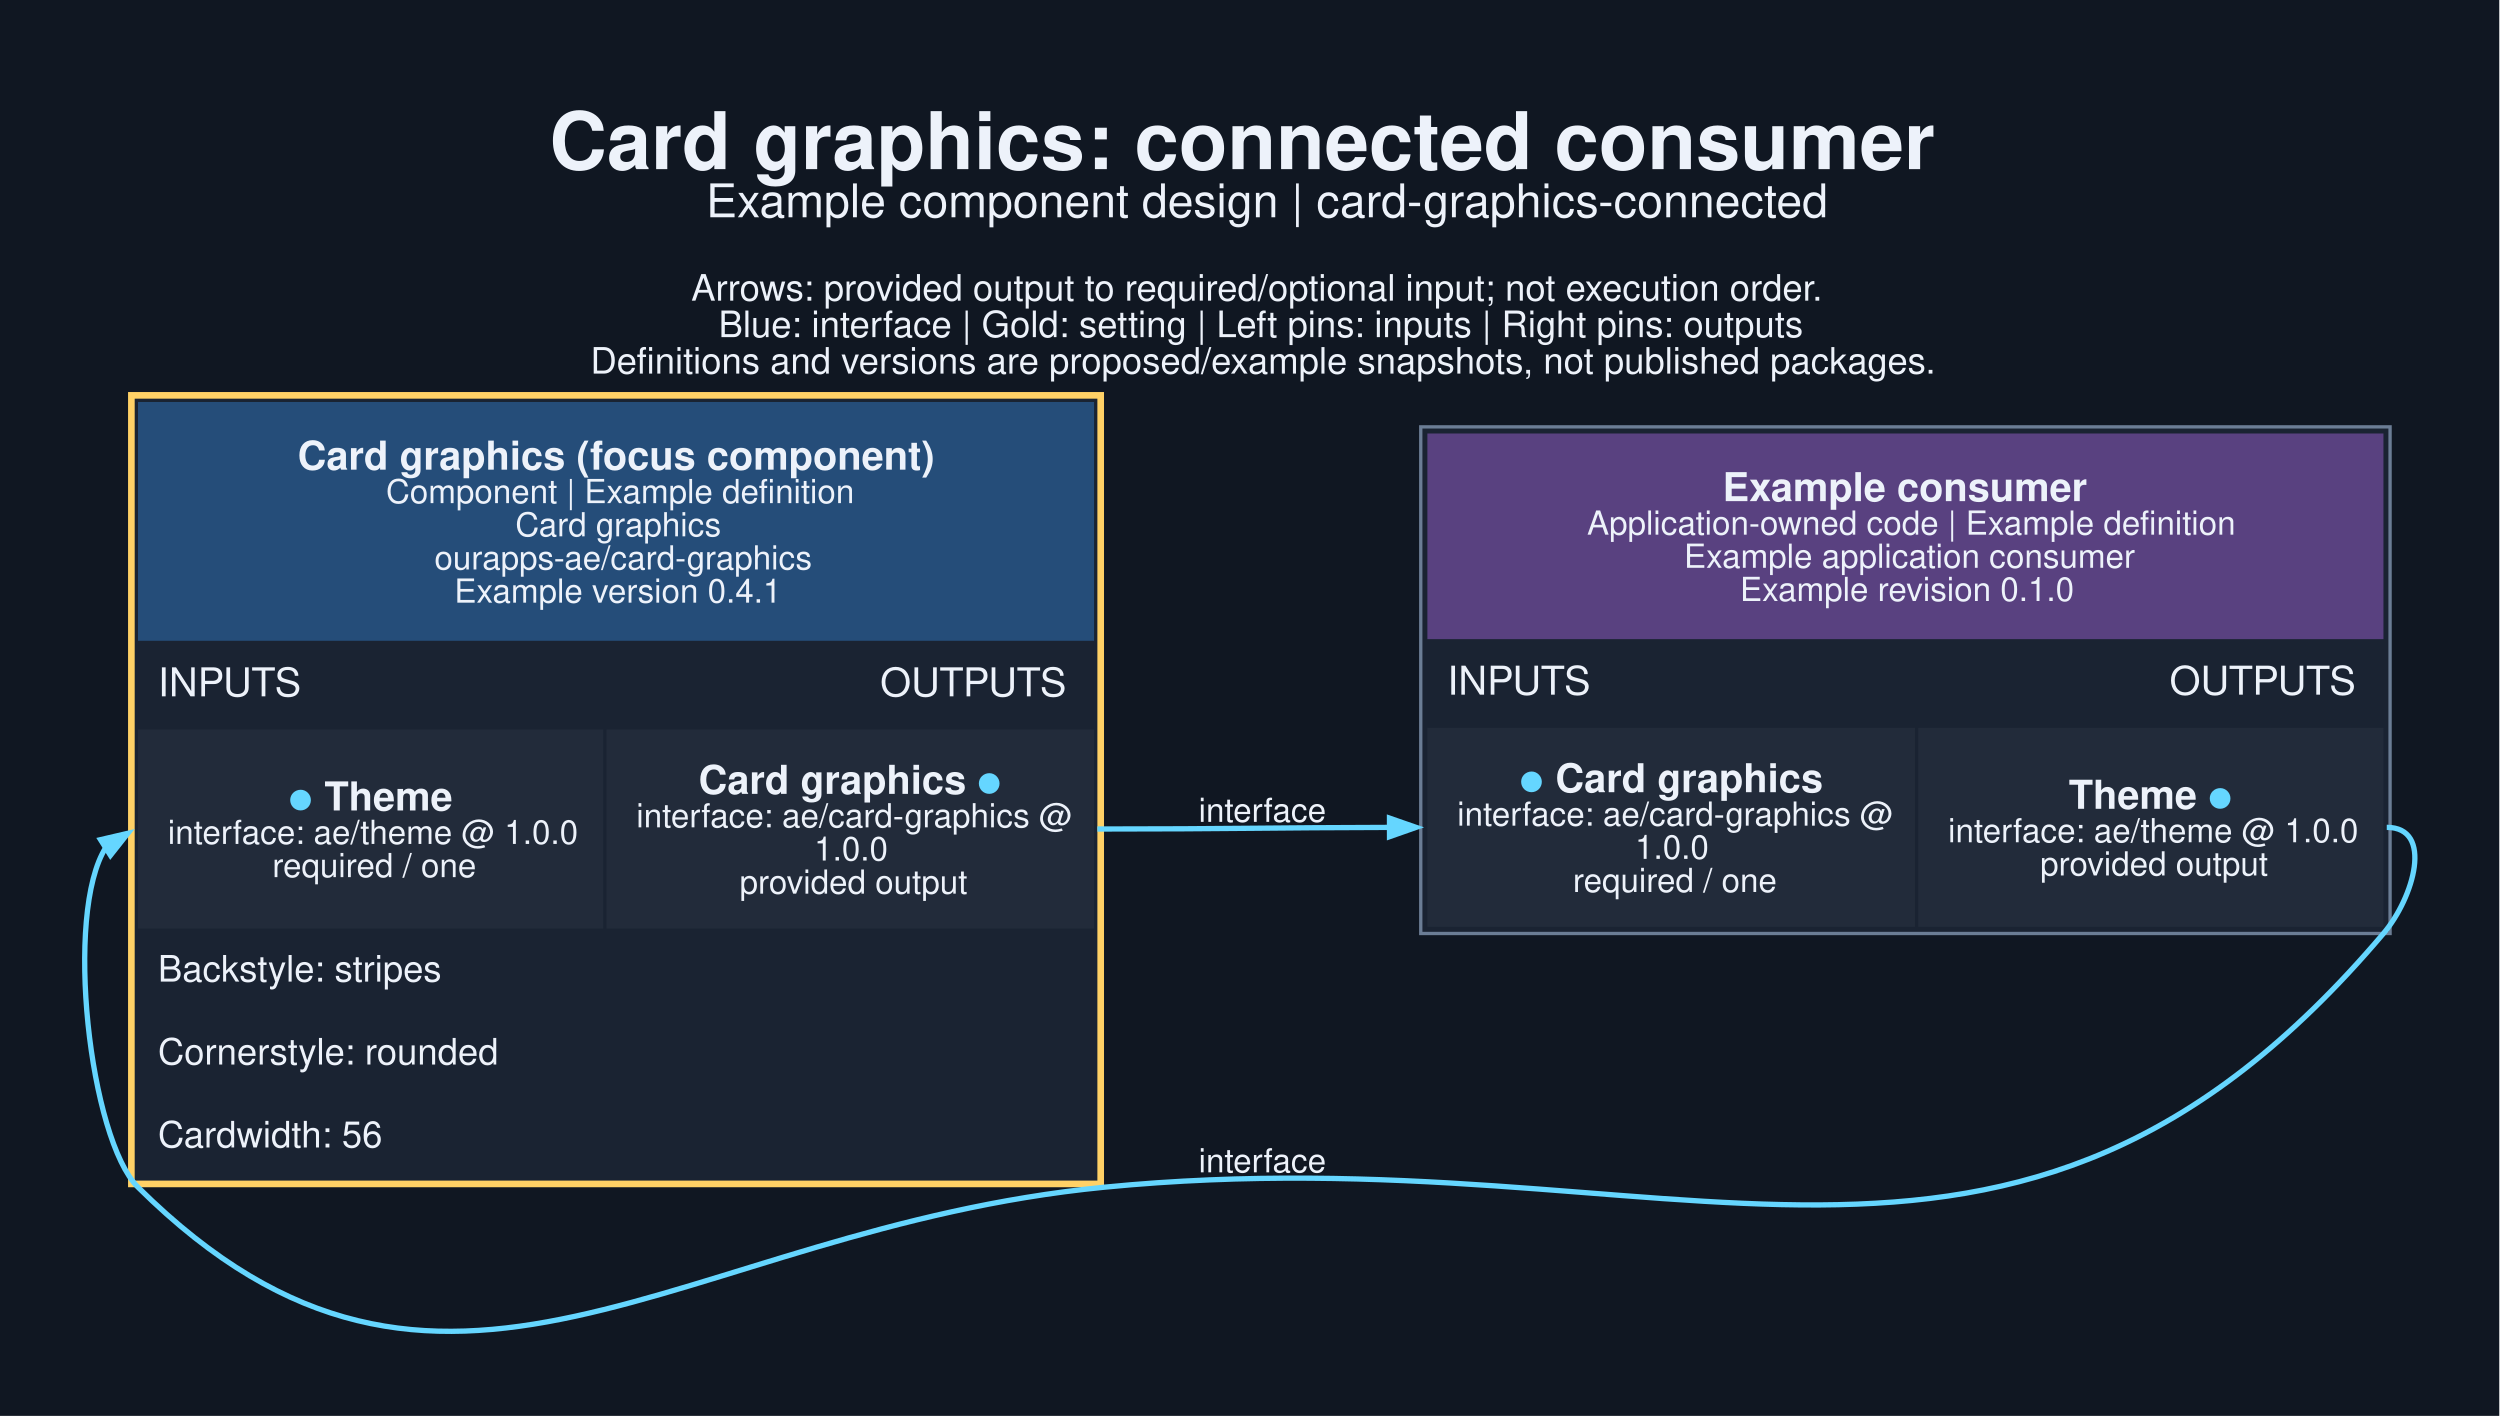
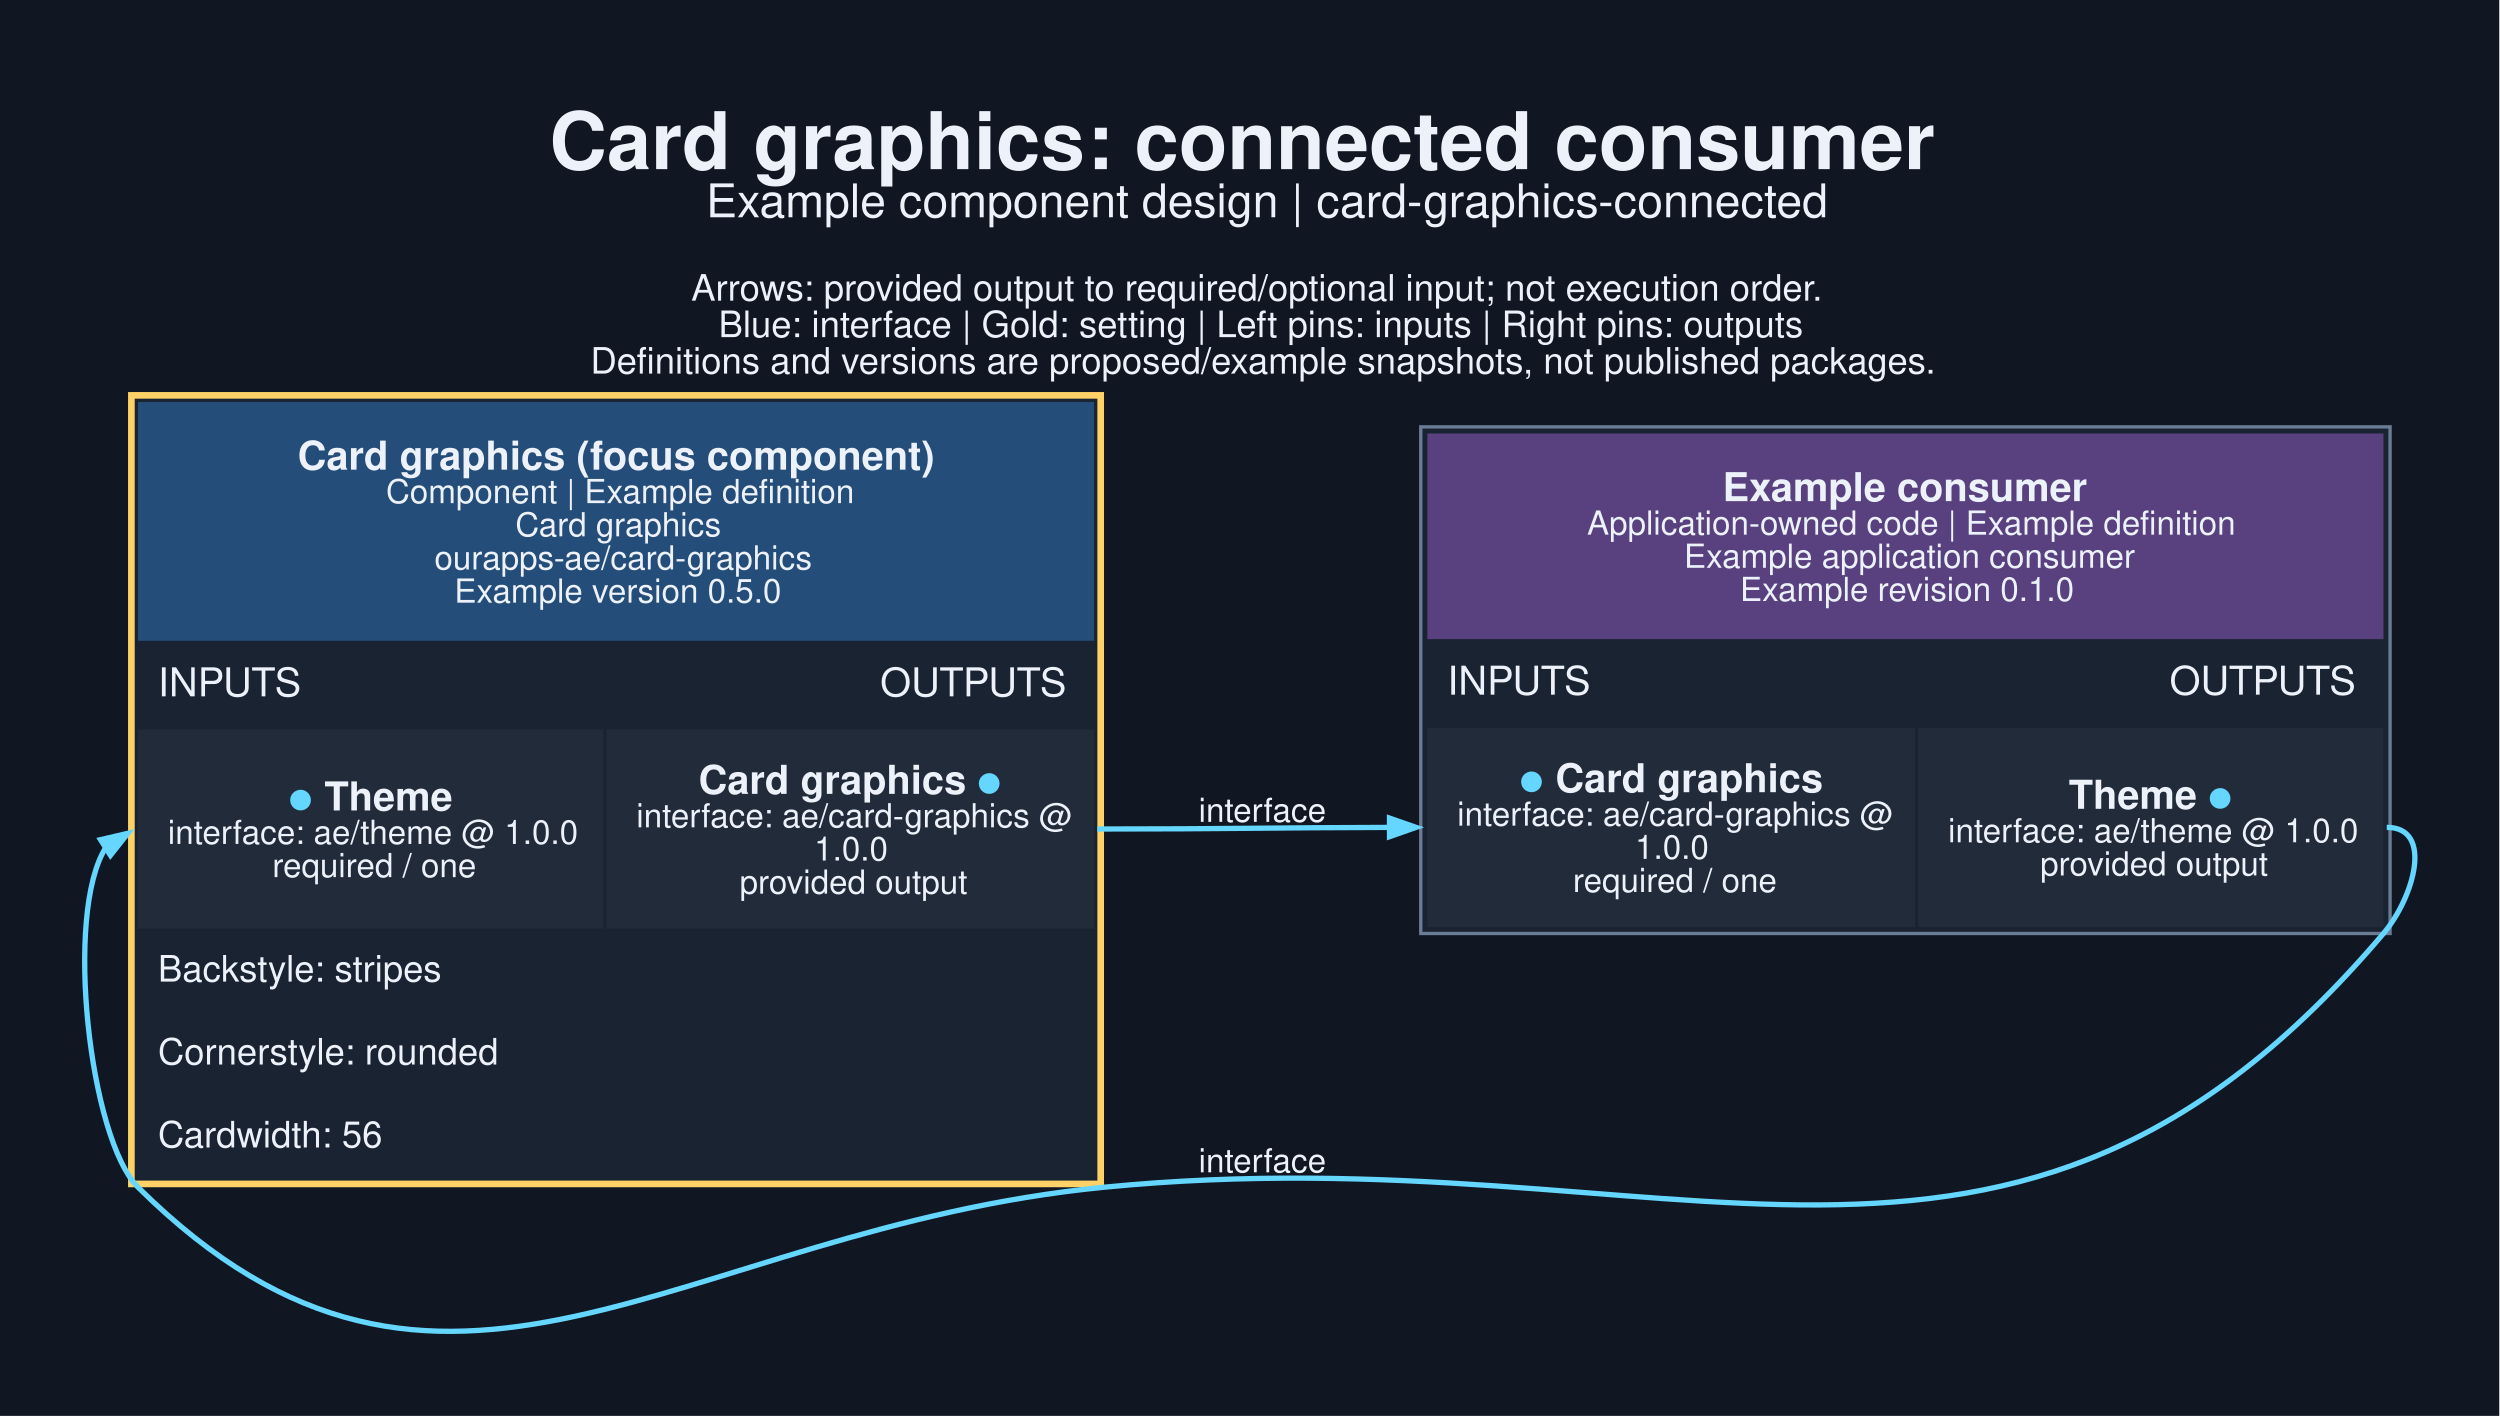
<svg xmlns="http://www.w3.org/2000/svg" width="1005pt" height="569pt" viewBox="0.00 0.00 1005.00 569.00">
  <g id="graph0" class="graph" transform="scale(1.33333 1.33333) rotate(0) translate(25.2 401.69)">
    <polygon fill="#101722" stroke="none" points="-25.2,25.2 -25.2,-401.69 728.33,-401.69 728.33,25.2 -25.2,25.2" />
    <text xml:space="preserve" text-anchor="start" x="140.44" y="-350.69" font-family="Helvetica,sans-Serif" font-weight="bold" font-size="24.00" fill="#edf2fa">Card graphics: connected consumer</text>
    <text xml:space="preserve" text-anchor="start" x="187.69" y="-336.19" font-family="Helvetica,sans-Serif" font-size="14.00" fill="#edf2fa">Example component design | card-graphics-connected</text>
    <text xml:space="preserve" text-anchor="start" x="183.19" y="-311.04" font-family="Helvetica,sans-Serif" font-size="11.00" fill="#edf2fa">Arrows: provided output to required/optional input; not execution order.</text>
    <text xml:space="preserve" text-anchor="start" x="191.44" y="-300.04" font-family="Helvetica,sans-Serif" font-size="11.00" fill="#edf2fa">Blue: interface | Gold: setting | Left pins: inputs | Right pins: outputs</text>
    <text xml:space="preserve" text-anchor="start" x="152.82" y="-289.04" font-family="Helvetica,sans-Serif" font-size="11.00" fill="#edf2fa">Definitions and versions are proposed/example snapshots, not published packages.</text>
    <g id="node1" class="node">
      <polygon fill="#1a2332" stroke="none" points="13.41,-43.74 13.41,-283.49 307.66,-283.49 307.66,-43.74 13.41,-43.74" />
      <polygon fill="#254d79" stroke="none" points="16.41,-208.49 16.41,-280.49 304.66,-280.49 304.66,-208.49 16.41,-208.49" />
      <text xml:space="preserve" text-anchor="start" x="64.53" y="-260.09" font-family="Helvetica,sans-Serif" font-weight="bold" font-size="12.00" fill="#edf2fa">Card graphics (focus component)</text>
      <text xml:space="preserve" text-anchor="start" x="91.16" y="-249.99" font-family="Helvetica,sans-Serif" font-size="10.00" fill="#edf2fa">Component | Example definition</text>
      <text xml:space="preserve" text-anchor="start" x="130.16" y="-239.99" font-family="Helvetica,sans-Serif" font-size="10.00" fill="#edf2fa">Card graphics</text>
      <text xml:space="preserve" text-anchor="start" x="105.78" y="-229.99" font-family="Helvetica,sans-Serif" font-size="10.00" fill="#edf2fa">ourapps-ae/card-graphics</text>
-       <text xml:space="preserve" text-anchor="start" x="111.78" y="-219.99" font-family="Helvetica,sans-Serif" font-size="10.00" fill="#edf2fa">Example version 0.4.1</text>
+       <text xml:space="preserve" text-anchor="start" x="111.78" y="-219.99" font-family="Helvetica,sans-Serif" font-size="10.00" fill="#edf2fa">Example version 0.5.0</text>
      <text xml:space="preserve" text-anchor="start" x="22.41" y="-191.74" font-family="Helvetica,sans-Serif" font-size="12.00" fill="#edf2fa">INPUTS</text>
      <text xml:space="preserve" text-anchor="start" x="240.16" y="-191.74" font-family="Helvetica,sans-Serif" font-size="12.00" fill="#edf2fa">OUTPUTS</text>
      <polygon fill="#222b3a" stroke="none" points="16.41,-121.74 16.41,-181.74 156.66,-181.74 156.66,-121.74 16.41,-121.74" />
      <text xml:space="preserve" text-anchor="start" x="61.78" y="-157.34" font-family="Helvetica,sans-Serif" font-weight="bold" font-size="12.00" fill="#65d6ff">●</text>
      <text xml:space="preserve" text-anchor="start" x="69.28" y="-157.34" font-family="Helvetica,sans-Serif" font-weight="bold" font-size="12.00" fill="#edf2fa"> Theme</text>
      <text xml:space="preserve" text-anchor="start" x="25.41" y="-147.24" font-family="Helvetica,sans-Serif" font-size="10.00" fill="#edf2fa">interface: ae/theme @ 1.0.0</text>
      <text xml:space="preserve" text-anchor="start" x="56.91" y="-137.24" font-family="Helvetica,sans-Serif" font-size="10.00" fill="#edf2fa">required / one</text>
      <polygon fill="#222b3a" stroke="none" points="157.66,-121.74 157.66,-181.74 304.66,-181.74 304.66,-121.74 157.66,-121.74" />
      <text xml:space="preserve" text-anchor="start" x="185.41" y="-162.34" font-family="Helvetica,sans-Serif" font-weight="bold" font-size="12.00" fill="#edf2fa">Card graphics </text>
      <text xml:space="preserve" text-anchor="start" x="269.41" y="-162.34" font-family="Helvetica,sans-Serif" font-weight="bold" font-size="12.00" fill="#65d6ff">●</text>
      <text xml:space="preserve" text-anchor="start" x="166.66" y="-152.24" font-family="Helvetica,sans-Serif" font-size="10.00" fill="#edf2fa">interface: ae/card-graphics @</text>
      <text xml:space="preserve" text-anchor="start" x="220.28" y="-142.24" font-family="Helvetica,sans-Serif" font-size="10.00" fill="#edf2fa">1.0.0</text>
      <text xml:space="preserve" text-anchor="start" x="197.78" y="-132.24" font-family="Helvetica,sans-Serif" font-size="10.00" fill="#edf2fa">provided output</text>
      <text xml:space="preserve" text-anchor="start" x="22.41" y="-105.74" font-family="Helvetica,sans-Serif" font-size="11.00" fill="#edf2fa">Backstyle: stripes</text>
      <text xml:space="preserve" text-anchor="start" x="22.41" y="-80.74" font-family="Helvetica,sans-Serif" font-size="11.00" fill="#edf2fa">Cornerstyle: rounded</text>
      <text xml:space="preserve" text-anchor="start" x="22.41" y="-55.74" font-family="Helvetica,sans-Serif" font-size="11.00" fill="#edf2fa">Cardwidth: 56</text>
      <polygon fill="none" stroke="#ffd166" stroke-width="2" points="14.41,-44.74 14.41,-282.49 306.66,-282.49 306.66,-44.74 14.41,-44.74" />
    </g>
    <g id="node2" class="node">
      <polygon fill="#1a2332" stroke="none" points="403.16,-120.24 403.16,-272.99 695.41,-272.99 695.41,-120.24 403.16,-120.24" />
      <polygon fill="#594180" stroke="none" points="405.16,-208.99 405.16,-270.99 693.41,-270.99 693.41,-208.99 405.16,-208.99" />
      <text xml:space="preserve" text-anchor="start" x="494.16" y="-250.59" font-family="Helvetica,sans-Serif" font-weight="bold" font-size="12.00" fill="#edf2fa">Example consumer</text>
      <text xml:space="preserve" text-anchor="start" x="453.28" y="-240.49" font-family="Helvetica,sans-Serif" font-size="10.00" fill="#edf2fa">Application-owned code | Example definition</text>
      <text xml:space="preserve" text-anchor="start" x="482.53" y="-230.49" font-family="Helvetica,sans-Serif" font-size="10.00" fill="#edf2fa">Example application consumer</text>
      <text xml:space="preserve" text-anchor="start" x="499.41" y="-220.49" font-family="Helvetica,sans-Serif" font-size="10.00" fill="#edf2fa">Example revision 0.1.0</text>
      <text xml:space="preserve" text-anchor="start" x="411.16" y="-192.24" font-family="Helvetica,sans-Serif" font-size="12.00" fill="#edf2fa">INPUTS</text>
      <text xml:space="preserve" text-anchor="start" x="628.91" y="-192.24" font-family="Helvetica,sans-Serif" font-size="12.00" fill="#edf2fa">OUTPUTS</text>
      <polygon fill="#222b3a" stroke="none" points="405.16,-122.24 405.16,-182.24 552.16,-182.24 552.16,-122.24 405.16,-122.24" />
      <text xml:space="preserve" text-anchor="start" x="432.91" y="-162.84" font-family="Helvetica,sans-Serif" font-weight="bold" font-size="12.00" fill="#65d6ff">●</text>
      <text xml:space="preserve" text-anchor="start" x="440.41" y="-162.84" font-family="Helvetica,sans-Serif" font-weight="bold" font-size="12.00" fill="#edf2fa"> Card graphics</text>
      <text xml:space="preserve" text-anchor="start" x="414.16" y="-152.74" font-family="Helvetica,sans-Serif" font-size="10.00" fill="#edf2fa">interface: ae/card-graphics @</text>
      <text xml:space="preserve" text-anchor="start" x="467.78" y="-142.74" font-family="Helvetica,sans-Serif" font-size="10.00" fill="#edf2fa">1.0.0</text>
      <text xml:space="preserve" text-anchor="start" x="449.03" y="-132.74" font-family="Helvetica,sans-Serif" font-size="10.00" fill="#edf2fa">required / one</text>
      <polygon fill="#222b3a" stroke="none" points="553.16,-122.24 553.16,-182.24 693.41,-182.24 693.41,-122.24 553.16,-122.24" />
      <text xml:space="preserve" text-anchor="start" x="598.53" y="-157.84" font-family="Helvetica,sans-Serif" font-weight="bold" font-size="12.00" fill="#edf2fa">Theme </text>
      <text xml:space="preserve" text-anchor="start" x="640.53" y="-157.84" font-family="Helvetica,sans-Serif" font-weight="bold" font-size="12.00" fill="#65d6ff">●</text>
      <text xml:space="preserve" text-anchor="start" x="562.16" y="-147.74" font-family="Helvetica,sans-Serif" font-size="10.00" fill="#edf2fa">interface: ae/theme @ 1.0.0</text>
      <text xml:space="preserve" text-anchor="start" x="589.91" y="-137.74" font-family="Helvetica,sans-Serif" font-size="10.00" fill="#edf2fa">provided output</text>
      <polygon fill="none" stroke="#6b7d95" points="403.16,-120.24 403.16,-272.99 695.41,-272.99 695.41,-120.24 403.16,-120.24" />
    </g>
    <g id="edge1" class="edge">
      <path fill="none" stroke="#65d6ff" stroke-width="1.6" d="M305.66,-151.74C345.85,-151.74 358.36,-152.16 394.01,-152.23" />
      <polygon fill="#65d6ff" stroke="#65d6ff" stroke-width="1.6" points="393.73,-155.03 401.74,-152.24 393.74,-149.43 393.73,-155.03" />
      <text xml:space="preserve" text-anchor="middle" x="355.41" y="-153.9" font-family="Helvetica,sans-Serif" font-size="10.00" fill="#edf2fa">interface</text>
    </g>
    <g id="edge2" class="edge">
      <path fill="none" stroke="#65d6ff" stroke-width="1.6" d="M694.41,-152.24C708.64,-152.24 702.61,-131.1 693.41,-120.24 580.39,13.09 481.61,-60.83 307.66,-43.74 178.83,-31.09 108.36,47.36 16.41,-43.74 1.89,-58.13 -6.03,-126.33 6.76,-146.26" />
      <polygon fill="#65d6ff" stroke="#65d6ff" stroke-width="1.6" points="5.11,-148.53 13.36,-150.45 8.1,-143.8 5.11,-148.53" />
      <text xml:space="preserve" text-anchor="middle" x="355.41" y="-48.23" font-family="Helvetica,sans-Serif" font-size="10.00" fill="#edf2fa">interface</text>
    </g>
  </g>
</svg>
